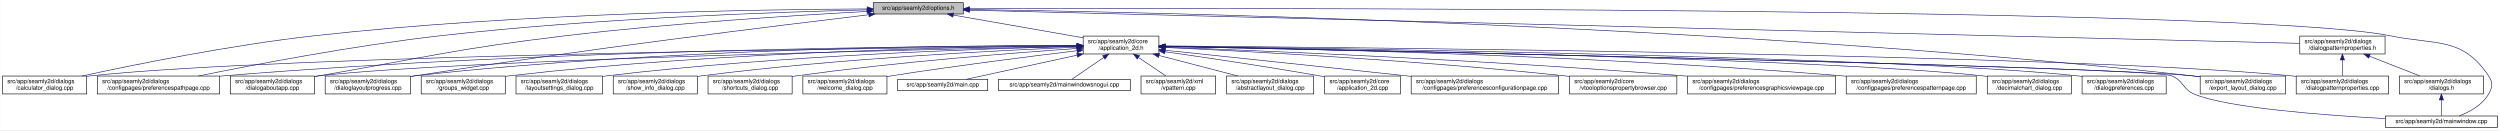
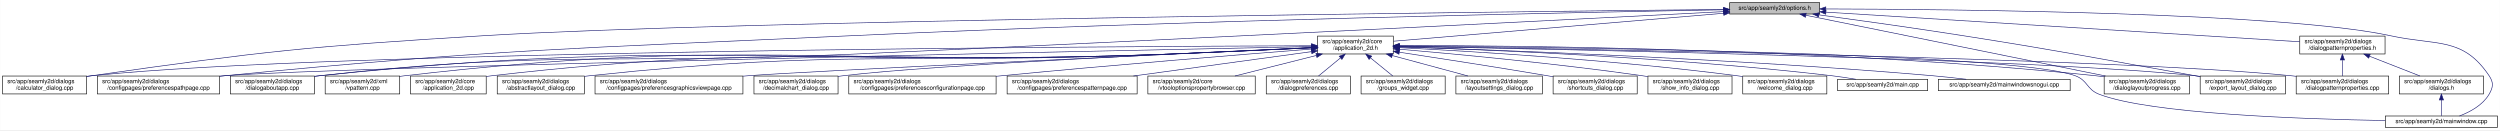
<svg xmlns="http://www.w3.org/2000/svg" xmlns:xlink="http://www.w3.org/1999/xlink" width="4192pt" height="218pt" viewBox="0.00 0.00 4191.50 218.00">
  <g id="graph0" class="graph" transform="scale(1 1) rotate(0) translate(4 214)">
    <polygon fill="white" stroke="transparent" points="-4,4 -4,-214 4187.5,-214 4187.5,4 -4,4" />
    <g id="node1" class="node">
      <g id="a_node1">
        <a xlink:title=" ">
-           <polygon fill="#bfbfbf" stroke="black" points="1460,-190.5 1460,-209.5 1611,-209.5 1611,-190.5 1460,-190.5" />
-           <text text-anchor="middle" x="1535.5" y="-197.5" font-family="Helvetica,sans-Serif" font-size="10.00">src/app/seamly2d/options.h</text>
+           <polygon fill="#bfbfbf" stroke="black" points="2896,-190.5 2896,-209.5 3047,-209.5 3047,-190.5 2896,-190.5" />
+           <text text-anchor="middle" x="2971.5" y="-197.5" font-family="Helvetica,sans-Serif" font-size="10.00">src/app/seamly2d/options.h</text>
        </a>
      </g>
    </g>
    <g id="node2" class="node">
      <g id="a_node2">
        <a xlink:href="../../d7/d61/application__2d_8h.html" target="_top" xlink:title=" ">
-           <polygon fill="white" stroke="black" points="1812,-123.5 1812,-153.5 1939,-153.5 1939,-123.5 1812,-123.5" />
-           <text text-anchor="start" x="1820" y="-141.5" font-family="Helvetica,sans-Serif" font-size="10.00">src/app/seamly2d/core</text>
-           <text text-anchor="middle" x="1875.5" y="-130.5" font-family="Helvetica,sans-Serif" font-size="10.00">/application_2d.h</text>
+           <polygon fill="white" stroke="black" points="2205,-123.5 2205,-153.5 2332,-153.5 2332,-123.5 2205,-123.5" />
+           <text text-anchor="start" x="2213" y="-141.5" font-family="Helvetica,sans-Serif" font-size="10.00">src/app/seamly2d/core</text>
+           <text text-anchor="middle" x="2268.5" y="-130.5" font-family="Helvetica,sans-Serif" font-size="10.00">/application_2d.h</text>
        </a>
      </g>
    </g>
    <g id="edge1" class="edge">
-       <path fill="none" stroke="midnightblue" d="M1594.4,-188.69C1655.09,-178.07 1749.41,-161.57 1811.8,-150.65" />
-       <polygon fill="midnightblue" stroke="midnightblue" points="1593.46,-185.3 1584.21,-190.48 1594.67,-192.2 1593.46,-185.3" />
-     </g>
-     <g id="node4" class="node">
-       <g id="a_node4">
+       <path fill="none" stroke="midnightblue" d="M2885.89,-191.75C2743.03,-179.66 2459.19,-155.64 2332.34,-144.9" />
+       <polygon fill="midnightblue" stroke="midnightblue" points="2885.67,-195.25 2895.93,-192.6 2886.26,-188.27 2885.67,-195.25" />
+     </g>
+     <g id="node5" class="node">
+       <g id="a_node5">
        <a xlink:href="../../d7/dfa/calculator__dialog_8cpp.html" target="_top" xlink:title=" ">
          <polygon fill="white" stroke="black" points="0,-56.5 0,-86.5 141,-86.5 141,-56.5 0,-56.5" />
          <text text-anchor="start" x="8" y="-74.5" font-family="Helvetica,sans-Serif" font-size="10.00">src/app/seamly2d/dialogs</text>
          <text text-anchor="middle" x="70.5" y="-63.5" font-family="Helvetica,sans-Serif" font-size="10.00">/calculator_dialog.cpp</text>
        </a>
      </g>
    </g>
    <g id="edge25" class="edge">
-       <path fill="none" stroke="midnightblue" d="M1449.77,-199.04C1274.86,-198.27 864.51,-192.14 522.5,-154 382.23,-138.36 219.85,-105.39 132.99,-86.52" />
-       <polygon fill="midnightblue" stroke="midnightblue" points="1449.93,-202.54 1459.94,-199.08 1449.95,-195.54 1449.93,-202.54" />
-     </g>
-     <g id="node8" class="node">
-       <g id="a_node8">
+       <path fill="none" stroke="midnightblue" d="M2885.84,-198.15C2536.72,-194.55 1220.12,-179.53 804.5,-154 512.42,-136.06 439.2,-128.34 149.5,-87 146.74,-86.61 143.93,-86.19 141.09,-85.74" />
+       <polygon fill="midnightblue" stroke="midnightblue" points="2885.85,-201.65 2895.88,-198.25 2885.92,-194.65 2885.85,-201.65" />
+     </g>
+     <g id="node6" class="node">
+       <g id="a_node6">
        <a xlink:href="../../dc/d20/preferencespathpage_8cpp.html" target="_top" xlink:title=" ">
          <polygon fill="white" stroke="black" points="159,-56.5 159,-86.5 364,-86.5 364,-56.5 159,-56.5" />
          <text text-anchor="start" x="167" y="-74.5" font-family="Helvetica,sans-Serif" font-size="10.00">src/app/seamly2d/dialogs</text>
          <text text-anchor="middle" x="261.5" y="-63.5" font-family="Helvetica,sans-Serif" font-size="10.00">/configpages/preferencespathpage.cpp</text>
        </a>
      </g>
    </g>
    <g id="edge26" class="edge">
-       <path fill="none" stroke="midnightblue" d="M1449.48,-197.41C1302.35,-193.98 993.13,-183.6 733.5,-154 588.09,-137.42 419.52,-105.12 328.37,-86.55" />
-       <polygon fill="midnightblue" stroke="midnightblue" points="1449.71,-200.92 1459.79,-197.65 1449.87,-193.92 1449.71,-200.92" />
-     </g>
-     <g id="node12" class="node">
-       <g id="a_node12">
+       <path fill="none" stroke="midnightblue" d="M2885.43,-197.55C2650.51,-193.38 1978.65,-179.93 1420.5,-154 954.27,-132.34 837.04,-132.14 372.5,-87 369.79,-86.74 367.05,-86.46 364.28,-86.17" />
+       <polygon fill="midnightblue" stroke="midnightblue" points="2885.55,-201.06 2895.61,-197.73 2885.67,-194.06 2885.55,-201.06" />
+     </g>
+     <g id="node11" class="node">
+       <g id="a_node11">
        <a xlink:href="../../dd/d64/dialogaboutapp_8cpp.html" target="_top" xlink:title=" ">
          <polygon fill="white" stroke="black" points="382,-56.5 382,-86.5 523,-86.5 523,-56.5 382,-56.5" />
          <text text-anchor="start" x="390" y="-74.5" font-family="Helvetica,sans-Serif" font-size="10.00">src/app/seamly2d/dialogs</text>
          <text text-anchor="middle" x="452.5" y="-63.5" font-family="Helvetica,sans-Serif" font-size="10.00">/dialogaboutapp.cpp</text>
        </a>
      </g>
    </g>
    <g id="edge27" class="edge">
-       <path fill="none" stroke="midnightblue" d="M1449.42,-194.77C1334,-188.56 1122.83,-175.36 943.5,-154 759.29,-132.06 714.3,-118.64 531.5,-87 528.75,-86.52 525.95,-86.03 523.12,-85.54" />
-       <polygon fill="midnightblue" stroke="midnightblue" points="1449.43,-198.27 1459.6,-195.31 1449.8,-191.28 1449.43,-198.27" />
-     </g>
-     <g id="node13" class="node">
-       <g id="a_node13">
+       <path fill="none" stroke="midnightblue" d="M2885.48,-194.53C2650.7,-182.38 1979.12,-148 1420.5,-123 1025.46,-105.32 924.5,-130.8 531.5,-87 528.73,-86.69 525.91,-86.34 523.06,-85.96" />
+       <polygon fill="midnightblue" stroke="midnightblue" points="2885.49,-198.03 2895.66,-195.06 2885.85,-191.04 2885.49,-198.03" />
+     </g>
+     <g id="node15" class="node">
+       <g id="a_node15">
        <a xlink:href="../../d6/d89/dialoglayoutprogress_8cpp.html" target="_top" xlink:title=" ">
-           <polygon fill="white" stroke="black" points="541,-56.5 541,-86.5 684,-86.5 684,-56.5 541,-56.5" />
-           <text text-anchor="start" x="549" y="-74.5" font-family="Helvetica,sans-Serif" font-size="10.00">src/app/seamly2d/dialogs</text>
-           <text text-anchor="middle" x="612.5" y="-63.5" font-family="Helvetica,sans-Serif" font-size="10.00">/dialoglayoutprogress.cpp</text>
-         </a>
-       </g>
-     </g>
-     <g id="edge28" class="edge">
-       <path fill="none" stroke="midnightblue" d="M1452.45,-189.29C1301.06,-171.28 970.17,-130.58 692.5,-87 689.71,-86.56 686.87,-86.1 684,-85.63" />
-       <polygon fill="midnightblue" stroke="midnightblue" points="1452.26,-192.79 1462.6,-190.49 1453.08,-185.84 1452.26,-192.79" />
+           <polygon fill="white" stroke="black" points="3524,-56.5 3524,-86.5 3667,-86.5 3667,-56.5 3524,-56.5" />
+           <text text-anchor="start" x="3532" y="-74.5" font-family="Helvetica,sans-Serif" font-size="10.00">src/app/seamly2d/dialogs</text>
+           <text text-anchor="middle" x="3595.5" y="-63.5" font-family="Helvetica,sans-Serif" font-size="10.00">/dialoglayoutprogress.cpp</text>
+         </a>
+       </g>
+     </g>
+     <g id="edge32" class="edge">
+       <path fill="none" stroke="midnightblue" d="M3023.98,-188.36C3136.41,-165.57 3400.51,-112.03 3526.4,-86.51" />
+       <polygon fill="midnightblue" stroke="midnightblue" points="3023,-184.99 3013.9,-190.4 3024.4,-191.85 3023,-184.99" />
    </g>
    <g id="node16" class="node">
      <g id="a_node16">
        <a xlink:href="../../dd/d54/export__layout__dialog_8cpp.html" target="_top" xlink:title=" ">
          <polygon fill="white" stroke="black" points="3685,-56.5 3685,-86.5 3828,-86.5 3828,-56.5 3685,-56.5" />
          <text text-anchor="start" x="3693" y="-74.5" font-family="Helvetica,sans-Serif" font-size="10.00">src/app/seamly2d/dialogs</text>
          <text text-anchor="middle" x="3756.5" y="-63.5" font-family="Helvetica,sans-Serif" font-size="10.00">/export_layout_dialog.cpp</text>
        </a>
      </g>
    </g>
    <g id="edge33" class="edge">
-       <path fill="none" stroke="midnightblue" d="M1621.41,-198.02C1910.97,-193.98 2877.46,-174.36 3670.5,-87 3675.17,-86.49 3679.96,-85.88 3684.79,-85.22" />
-       <polygon fill="midnightblue" stroke="midnightblue" points="1621.34,-194.52 1611.39,-198.16 1621.44,-201.52 1621.34,-194.52" />
-     </g>
-     <g id="node25" class="node">
-       <g id="a_node25">
+       <path fill="none" stroke="midnightblue" d="M3045.68,-189.11C3109.99,-180.38 3205.49,-167.06 3288.5,-154 3461.37,-126.81 3504.18,-117.49 3676.5,-87 3679.28,-86.51 3682.11,-86 3684.98,-85.49" />
+       <polygon fill="midnightblue" stroke="midnightblue" points="3045.08,-185.66 3035.64,-190.47 3046.02,-192.6 3045.08,-185.66" />
+     </g>
+     <g id="node24" class="node">
+       <g id="a_node24">
        <a xlink:href="../../d8/dd9/mainwindow_8cpp.html" target="_top" xlink:title=" ">
          <polygon fill="white" stroke="black" points="3995.5,-0.5 3995.5,-19.5 4183.5,-19.5 4183.5,-0.5 3995.5,-0.5" />
          <text text-anchor="middle" x="4089.5" y="-7.5" font-family="Helvetica,sans-Serif" font-size="10.00">src/app/seamly2d/mainwindow.cpp</text>
        </a>
      </g>
    </g>
    <g id="edge34" class="edge">
-       <path fill="none" stroke="midnightblue" d="M1621.53,-199.3C2030.33,-200.46 3766.7,-202.49 4003.5,-154 4081.04,-138.12 4124.3,-152.66 4168.5,-87 4176.19,-75.57 4175.42,-67.91 4168.5,-56 4157.95,-37.85 4137.04,-26.41 4119.38,-19.61" />
-       <polygon fill="midnightblue" stroke="midnightblue" points="1621.27,-195.8 1611.26,-199.27 1621.24,-202.8 1621.27,-195.8" />
+       <path fill="none" stroke="midnightblue" d="M3057.47,-199.02C3271.69,-198.46 3824.92,-193.14 4004.5,-154 4081.83,-137.14 4125.3,-152.66 4169.5,-87 4177.19,-75.57 4176.46,-67.89 4169.5,-56 4158.8,-37.71 4137.63,-26.27 4119.75,-19.51" />
+       <polygon fill="midnightblue" stroke="midnightblue" points="3057.21,-195.52 3047.22,-199.04 3057.23,-202.52 3057.21,-195.52" />
    </g>
    <g id="node26" class="node">
      <g id="a_node26">
        <a xlink:href="../../d5/d4e/dialogpatternproperties_8h.html" target="_top" xlink:title=" ">
          <polygon fill="white" stroke="black" points="3852,-123.5 3852,-153.5 3995,-153.5 3995,-123.5 3852,-123.5" />
          <text text-anchor="start" x="3860" y="-141.5" font-family="Helvetica,sans-Serif" font-size="10.00">src/app/seamly2d/dialogs</text>
          <text text-anchor="middle" x="3923.5" y="-130.5" font-family="Helvetica,sans-Serif" font-size="10.00">/dialogpatternproperties.h</text>
        </a>
      </g>
    </g>
-     <g id="edge29" class="edge">
-       <path fill="none" stroke="midnightblue" d="M1621.27,-196.86C1998.28,-187.47 3504.84,-149.93 3851.93,-141.28" />
-       <polygon fill="midnightblue" stroke="midnightblue" points="1621.15,-193.36 1611.25,-197.11 1621.33,-200.36 1621.15,-193.36" />
+     <g id="edge28" class="edge">
+       <path fill="none" stroke="midnightblue" d="M3057.4,-193.63C3243.28,-182.01 3679.91,-154.72 3851.99,-143.97" />
+       <polygon fill="midnightblue" stroke="midnightblue" points="3057.16,-190.14 3047.4,-194.26 3057.6,-197.13 3057.16,-190.14" />
    </g>
    <g id="node3" class="node">
      <g id="a_node3">
+         <a xlink:href="../../df/d3e/application__2d_8cpp.html" target="_top" xlink:title=" ">
+           <polygon fill="white" stroke="black" points="684,-56.5 684,-86.5 811,-86.5 811,-56.5 684,-56.5" />
+           <text text-anchor="start" x="692" y="-74.5" font-family="Helvetica,sans-Serif" font-size="10.00">src/app/seamly2d/core</text>
+           <text text-anchor="middle" x="747.5" y="-63.5" font-family="Helvetica,sans-Serif" font-size="10.00">/application_2d.cpp</text>
+         </a>
+       </g>
+     </g>
+     <g id="edge2" class="edge">
+       <path fill="none" stroke="midnightblue" d="M2194.78,-133.91C2129.53,-130.79 2031.69,-126.28 1946.5,-123 1446.17,-103.74 1317.95,-143.97 820.5,-87 817.42,-86.65 814.27,-86.23 811.1,-85.77" />
+       <polygon fill="midnightblue" stroke="midnightblue" points="2194.81,-137.41 2204.97,-134.39 2195.15,-130.42 2194.81,-137.41" />
+     </g>
+     <g id="node4" class="node">
+       <g id="a_node4">
        <a xlink:href="../../dd/db4/abstractlayout__dialog_8cpp.html" target="_top" xlink:title=" ">
-           <polygon fill="white" stroke="black" points="2052.5,-56.5 2052.5,-86.5 2198.5,-86.5 2198.5,-56.5 2052.5,-56.5" />
-           <text text-anchor="start" x="2060.5" y="-74.5" font-family="Helvetica,sans-Serif" font-size="10.00">src/app/seamly2d/dialogs</text>
-           <text text-anchor="middle" x="2125.5" y="-63.5" font-family="Helvetica,sans-Serif" font-size="10.00">/abstractlayout_dialog.cpp</text>
-         </a>
-       </g>
-     </g>
-     <g id="edge2" class="edge">
-       <path fill="none" stroke="midnightblue" d="M1939.28,-120.92C1980.08,-110.31 2032.43,-96.7 2071.23,-86.61" />
-       <polygon fill="midnightblue" stroke="midnightblue" points="1938.24,-117.57 1929.44,-123.48 1940,-124.35 1938.24,-117.57" />
+           <polygon fill="white" stroke="black" points="829.5,-56.5 829.5,-86.5 975.5,-86.5 975.5,-56.5 829.5,-56.5" />
+           <text text-anchor="start" x="837.5" y="-74.5" font-family="Helvetica,sans-Serif" font-size="10.00">src/app/seamly2d/dialogs</text>
+           <text text-anchor="middle" x="902.5" y="-63.5" font-family="Helvetica,sans-Serif" font-size="10.00">/abstractlayout_dialog.cpp</text>
+         </a>
+       </g>
    </g>
    <g id="edge3" class="edge">
-       <path fill="none" stroke="midnightblue" d="M1801.31,-136.83C1514.38,-134.03 477.11,-121.65 149.5,-87 146.73,-86.71 143.9,-86.37 141.06,-86" />
-       <polygon fill="midnightblue" stroke="midnightblue" points="1801.57,-140.34 1811.6,-136.93 1801.64,-133.34 1801.57,-140.34" />
-     </g>
-     <g id="node5" class="node">
-       <g id="a_node5">
-         <a xlink:href="../../df/d3e/application__2d_8cpp.html" target="_top" xlink:title=" ">
-           <polygon fill="white" stroke="black" points="2217,-56.5 2217,-86.5 2344,-86.5 2344,-56.5 2217,-56.5" />
-           <text text-anchor="start" x="2225" y="-74.5" font-family="Helvetica,sans-Serif" font-size="10.00">src/app/seamly2d/core</text>
-           <text text-anchor="middle" x="2280.5" y="-63.5" font-family="Helvetica,sans-Serif" font-size="10.00">/application_2d.cpp</text>
-         </a>
-       </g>
+       <path fill="none" stroke="midnightblue" d="M2194.78,-134.02C2129.52,-130.98 2031.68,-126.51 1946.5,-123 1519.01,-105.38 1409.94,-132.36 984.5,-87 981.62,-86.69 978.7,-86.35 975.75,-85.97" />
+       <polygon fill="midnightblue" stroke="midnightblue" points="2194.81,-137.53 2204.97,-134.5 2195.14,-130.53 2194.81,-137.53" />
    </g>
    <g id="edge4" class="edge">
-       <path fill="none" stroke="midnightblue" d="M1949.38,-127.24C2016.76,-117.64 2119.01,-102.51 2207.5,-87 2210.55,-86.46 2213.68,-85.9 2216.83,-85.32" />
-       <polygon fill="midnightblue" stroke="midnightblue" points="1948.69,-123.8 1939.29,-128.67 1949.68,-130.73 1948.69,-123.8" />
-     </g>
-     <g id="node6" class="node">
-       <g id="a_node6">
-         <a xlink:href="../../d2/d2d/preferencesconfigurationpage_8cpp.html" target="_top" xlink:title=" ">
-           <polygon fill="white" stroke="black" points="2362,-56.5 2362,-86.5 2609,-86.5 2609,-56.5 2362,-56.5" />
-           <text text-anchor="start" x="2370" y="-74.5" font-family="Helvetica,sans-Serif" font-size="10.00">src/app/seamly2d/dialogs</text>
-           <text text-anchor="middle" x="2485.5" y="-63.5" font-family="Helvetica,sans-Serif" font-size="10.00">/configpages/preferencesconfigurationpage.cpp</text>
-         </a>
-       </g>
+       <path fill="none" stroke="midnightblue" d="M2194.54,-137.3C1868.61,-136.19 558.58,-129.15 149.5,-87 146.73,-86.71 143.9,-86.38 141.06,-86.02" />
+       <polygon fill="midnightblue" stroke="midnightblue" points="2194.79,-140.8 2204.81,-137.34 2194.82,-133.8 2194.79,-140.8" />
    </g>
    <g id="edge5" class="edge">
-       <path fill="none" stroke="midnightblue" d="M1949.11,-129.78C2042.81,-119.93 2209.7,-102.34 2352.5,-87 2355.62,-86.67 2358.78,-86.33 2361.96,-85.98" />
-       <polygon fill="midnightblue" stroke="midnightblue" points="1948.74,-126.3 1939.16,-130.82 1949.47,-133.26 1948.74,-126.3" />
+       <path fill="none" stroke="midnightblue" d="M2194.59,-135.98C1867.24,-129.21 556.14,-101.4 372.5,-87 369.79,-86.79 367.04,-86.55 364.27,-86.3" />
+       <polygon fill="midnightblue" stroke="midnightblue" points="2194.83,-139.49 2204.9,-136.2 2194.98,-132.49 2194.83,-139.49" />
    </g>
    <g id="node7" class="node">
      <g id="a_node7">
-         <a xlink:href="../../d2/d00/vtooloptionspropertybrowser_8cpp.html" target="_top" xlink:title=" ">
-           <polygon fill="white" stroke="black" points="2627.5,-56.5 2627.5,-86.5 2807.5,-86.5 2807.5,-56.5 2627.5,-56.5" />
-           <text text-anchor="start" x="2635.5" y="-74.5" font-family="Helvetica,sans-Serif" font-size="10.00">src/app/seamly2d/core</text>
-           <text text-anchor="middle" x="2717.5" y="-63.5" font-family="Helvetica,sans-Serif" font-size="10.00">/vtooloptionspropertybrowser.cpp</text>
+         <a xlink:href="../../d9/d70/preferencesgraphicsviewpage_8cpp.html" target="_top" xlink:title=" ">
+           <polygon fill="white" stroke="black" points="993.5,-56.5 993.5,-86.5 1241.5,-86.5 1241.5,-56.5 993.5,-56.5" />
+           <text text-anchor="start" x="1001.5" y="-74.5" font-family="Helvetica,sans-Serif" font-size="10.00">src/app/seamly2d/dialogs</text>
+           <text text-anchor="middle" x="1117.5" y="-63.5" font-family="Helvetica,sans-Serif" font-size="10.00">/configpages/preferencesgraphicsviewpage.cpp</text>
        </a>
      </g>
    </g>
    <g id="edge6" class="edge">
-       <path fill="none" stroke="midnightblue" d="M1949.28,-134.34C2082.84,-128.21 2373.49,-112.96 2617.5,-87 2620.73,-86.66 2624.01,-86.29 2627.32,-85.9" />
-       <polygon fill="midnightblue" stroke="midnightblue" points="1948.99,-130.85 1939.16,-134.8 1949.31,-137.84 1948.99,-130.85" />
+       <path fill="none" stroke="midnightblue" d="M2194.66,-134.09C1976.4,-123.97 1343.67,-94.38 1250.5,-87 1247.61,-86.77 1244.68,-86.53 1241.72,-86.28" />
+       <polygon fill="midnightblue" stroke="midnightblue" points="2194.59,-137.59 2204.74,-134.56 2194.91,-130.6 2194.59,-137.59" />
+     </g>
+     <g id="node8" class="node">
+       <g id="a_node8">
+         <a xlink:href="../../dd/dc2/decimalchart__dialog_8cpp.html" target="_top" xlink:title=" ">
+           <polygon fill="white" stroke="black" points="1260,-56.5 1260,-86.5 1401,-86.5 1401,-56.5 1260,-56.5" />
+           <text text-anchor="start" x="1268" y="-74.5" font-family="Helvetica,sans-Serif" font-size="10.00">src/app/seamly2d/dialogs</text>
+           <text text-anchor="middle" x="1330.5" y="-63.5" font-family="Helvetica,sans-Serif" font-size="10.00">/decimalchart_dialog.cpp</text>
+         </a>
+       </g>
    </g>
    <g id="edge7" class="edge">
-       <path fill="none" stroke="midnightblue" d="M1801.57,-137.53C1582.85,-137.09 920.01,-131.85 372.5,-87 369.79,-86.78 367.04,-86.54 364.27,-86.28" />
-       <polygon fill="midnightblue" stroke="midnightblue" points="1801.64,-141.03 1811.65,-137.55 1801.65,-134.03 1801.64,-141.03" />
+       <path fill="none" stroke="midnightblue" d="M2194.75,-134.33C2015.51,-126.44 1560.63,-105.24 1409.5,-87 1406.73,-86.67 1403.91,-86.3 1401.07,-85.9" />
+       <polygon fill="midnightblue" stroke="midnightblue" points="2194.73,-137.83 2204.88,-134.78 2195.04,-130.84 2194.73,-137.83" />
    </g>
    <g id="node9" class="node">
      <g id="a_node9">
-         <a xlink:href="../../d9/d70/preferencesgraphicsviewpage_8cpp.html" target="_top" xlink:title=" ">
-           <polygon fill="white" stroke="black" points="2825.5,-56.5 2825.5,-86.5 3073.5,-86.5 3073.5,-56.5 2825.5,-56.5" />
-           <text text-anchor="start" x="2833.5" y="-74.5" font-family="Helvetica,sans-Serif" font-size="10.00">src/app/seamly2d/dialogs</text>
-           <text text-anchor="middle" x="2949.5" y="-63.5" font-family="Helvetica,sans-Serif" font-size="10.00">/configpages/preferencesgraphicsviewpage.cpp</text>
+         <a xlink:href="../../d2/d2d/preferencesconfigurationpage_8cpp.html" target="_top" xlink:title=" ">
+           <polygon fill="white" stroke="black" points="1419,-56.5 1419,-86.5 1666,-86.5 1666,-56.5 1419,-56.5" />
+           <text text-anchor="start" x="1427" y="-74.5" font-family="Helvetica,sans-Serif" font-size="10.00">src/app/seamly2d/dialogs</text>
+           <text text-anchor="middle" x="1542.5" y="-63.5" font-family="Helvetica,sans-Serif" font-size="10.00">/configpages/preferencesconfigurationpage.cpp</text>
        </a>
      </g>
    </g>
    <g id="edge8" class="edge">
-       <path fill="none" stroke="midnightblue" d="M1949.32,-134.92C2108.14,-129.07 2493.99,-113.21 2816.5,-87 2819.39,-86.76 2822.32,-86.52 2825.27,-86.26" />
-       <polygon fill="midnightblue" stroke="midnightblue" points="1949.06,-131.43 1939.19,-135.29 1949.32,-138.42 1949.06,-131.43" />
+       <path fill="none" stroke="midnightblue" d="M2194.64,-131.77C2082.41,-122.95 1862.24,-105.13 1675.5,-87 1672.38,-86.7 1669.22,-86.39 1666.03,-86.07" />
+       <polygon fill="midnightblue" stroke="midnightblue" points="2194.59,-135.28 2204.83,-132.57 2195.14,-128.3 2194.59,-135.28" />
    </g>
    <g id="node10" class="node">
      <g id="a_node10">
        <a xlink:href="../../dc/d63/preferencespatternpage_8cpp.html" target="_top" xlink:title=" ">
-           <polygon fill="white" stroke="black" points="3091.5,-56.5 3091.5,-86.5 3309.5,-86.5 3309.5,-56.5 3091.5,-56.5" />
-           <text text-anchor="start" x="3099.5" y="-74.5" font-family="Helvetica,sans-Serif" font-size="10.00">src/app/seamly2d/dialogs</text>
-           <text text-anchor="middle" x="3200.5" y="-63.5" font-family="Helvetica,sans-Serif" font-size="10.00">/configpages/preferencespatternpage.cpp</text>
+           <polygon fill="white" stroke="black" points="1684.5,-56.5 1684.5,-86.5 1902.5,-86.5 1902.5,-56.5 1684.5,-56.5" />
+           <text text-anchor="start" x="1692.5" y="-74.5" font-family="Helvetica,sans-Serif" font-size="10.00">src/app/seamly2d/dialogs</text>
+           <text text-anchor="middle" x="1793.5" y="-63.5" font-family="Helvetica,sans-Serif" font-size="10.00">/configpages/preferencespatternpage.cpp</text>
        </a>
      </g>
    </g>
    <g id="edge9" class="edge">
-       <path fill="none" stroke="midnightblue" d="M1949.16,-136.48C2137.89,-133.42 2654.04,-122.23 3082.5,-87 3085.38,-86.76 3088.3,-86.51 3091.24,-86.24" />
-       <polygon fill="midnightblue" stroke="midnightblue" points="1949.02,-132.98 1939.08,-136.64 1949.14,-139.98 1949.02,-132.98" />
-     </g>
-     <g id="node11" class="node">
-       <g id="a_node11">
-         <a xlink:href="../../dd/dc2/decimalchart__dialog_8cpp.html" target="_top" xlink:title=" ">
-           <polygon fill="white" stroke="black" points="3328,-56.5 3328,-86.5 3469,-86.5 3469,-56.5 3328,-56.5" />
-           <text text-anchor="start" x="3336" y="-74.5" font-family="Helvetica,sans-Serif" font-size="10.00">src/app/seamly2d/dialogs</text>
-           <text text-anchor="middle" x="3398.5" y="-63.5" font-family="Helvetica,sans-Serif" font-size="10.00">/decimalchart_dialog.cpp</text>
-         </a>
-       </g>
+       <path fill="none" stroke="midnightblue" d="M2194.93,-127.43C2114.86,-116.48 1986.25,-98.88 1896.24,-86.56" />
+       <polygon fill="midnightblue" stroke="midnightblue" points="2194.55,-130.91 2204.93,-128.8 2195.5,-123.98 2194.55,-130.91" />
    </g>
    <g id="edge10" class="edge">
-       <path fill="none" stroke="midnightblue" d="M1949.57,-136.32C2205.12,-132.04 3049.01,-115.98 3318.5,-87 3321.59,-86.67 3324.74,-86.29 3327.91,-85.86" />
-       <polygon fill="midnightblue" stroke="midnightblue" points="1949.22,-132.83 1939.28,-136.49 1949.34,-139.83 1949.22,-132.83" />
+       <path fill="none" stroke="midnightblue" d="M2194.79,-133.77C2129.53,-130.57 2031.7,-126 1946.5,-123 1317.8,-100.85 1157.23,-151.98 531.5,-87 528.73,-86.71 525.9,-86.38 523.06,-86.01" />
+       <polygon fill="midnightblue" stroke="midnightblue" points="2194.81,-137.28 2204.97,-134.27 2195.16,-130.28 2194.81,-137.28" />
+     </g>
+     <g id="node12" class="node">
+       <g id="a_node12">
+         <a xlink:href="../../d2/d00/vtooloptionspropertybrowser_8cpp.html" target="_top" xlink:title=" ">
+           <polygon fill="white" stroke="black" points="1920.5,-56.5 1920.5,-86.5 2100.5,-86.5 2100.5,-56.5 1920.5,-56.5" />
+           <text text-anchor="start" x="1928.5" y="-74.5" font-family="Helvetica,sans-Serif" font-size="10.00">src/app/seamly2d/core</text>
+           <text text-anchor="middle" x="2010.5" y="-63.5" font-family="Helvetica,sans-Serif" font-size="10.00">/vtooloptionspropertybrowser.cpp</text>
+         </a>
+       </g>
    </g>
    <g id="edge11" class="edge">
-       <path fill="none" stroke="midnightblue" d="M1801.61,-136.13C1557.87,-131.38 780.76,-114.41 531.5,-87 528.73,-86.7 525.91,-86.35 523.06,-85.97" />
-       <polygon fill="midnightblue" stroke="midnightblue" points="1801.71,-139.63 1811.78,-136.32 1801.85,-132.63 1801.71,-139.63" />
+       <path fill="none" stroke="midnightblue" d="M2202.95,-120.98C2160.8,-110.37 2106.64,-96.72 2066.51,-86.61" />
+       <polygon fill="midnightblue" stroke="midnightblue" points="2202.28,-124.43 2212.84,-123.48 2203.99,-117.64 2202.28,-124.43" />
+     </g>
+     <g id="node13" class="node">
+       <g id="a_node13">
+         <a xlink:href="../../d5/dc5/dialogpreferences_8cpp.html" target="_top" xlink:title=" ">
+           <polygon fill="white" stroke="black" points="2119,-56.5 2119,-86.5 2260,-86.5 2260,-56.5 2119,-56.5" />
+           <text text-anchor="start" x="2127" y="-74.5" font-family="Helvetica,sans-Serif" font-size="10.00">src/app/seamly2d/dialogs</text>
+           <text text-anchor="middle" x="2189.5" y="-63.5" font-family="Helvetica,sans-Serif" font-size="10.00">/dialogpreferences.cpp</text>
+         </a>
+       </g>
    </g>
    <g id="edge12" class="edge">
-       <path fill="none" stroke="midnightblue" d="M1801.55,-137.84C1614.94,-137.95 1110.07,-133.53 692.5,-87 689.83,-86.7 687.12,-86.37 684.39,-86.01" />
-       <polygon fill="midnightblue" stroke="midnightblue" points="1801.79,-141.34 1811.79,-137.83 1801.78,-134.34 1801.79,-141.34" />
+       <path fill="none" stroke="midnightblue" d="M2243.44,-116.88C2231.44,-107.01 2217.37,-95.43 2206.61,-86.58" />
+       <polygon fill="midnightblue" stroke="midnightblue" points="2241.41,-119.75 2251.36,-123.4 2245.86,-114.34 2241.41,-119.75" />
    </g>
    <g id="node14" class="node">
      <g id="a_node14">
-         <a xlink:href="../../d5/dc5/dialogpreferences_8cpp.html" target="_top" xlink:title=" ">
-           <polygon fill="white" stroke="black" points="3487,-56.5 3487,-86.5 3628,-86.5 3628,-56.5 3487,-56.5" />
-           <text text-anchor="start" x="3495" y="-74.5" font-family="Helvetica,sans-Serif" font-size="10.00">src/app/seamly2d/dialogs</text>
-           <text text-anchor="middle" x="3557.5" y="-63.5" font-family="Helvetica,sans-Serif" font-size="10.00">/dialogpreferences.cpp</text>
-         </a>
-       </g>
-     </g>
-     <g id="edge13" class="edge">
-       <path fill="none" stroke="midnightblue" d="M1949.31,-136.62C2222.41,-133.15 3175.27,-118.98 3477.5,-87 3480.59,-86.67 3483.74,-86.3 3486.91,-85.88" />
-       <polygon fill="midnightblue" stroke="midnightblue" points="1949.07,-133.13 1939.12,-136.75 1949.16,-140.12 1949.07,-133.13" />
-     </g>
-     <g id="node15" class="node">
-       <g id="a_node15">
        <a xlink:href="../../d5/d18/dialogpatternproperties_8cpp.html" target="_top" xlink:title=" ">
          <polygon fill="white" stroke="black" points="3846,-56.5 3846,-86.5 4001,-86.5 4001,-56.5 3846,-56.5" />
          <text text-anchor="start" x="3854" y="-74.5" font-family="Helvetica,sans-Serif" font-size="10.00">src/app/seamly2d/dialogs</text>
          <text text-anchor="middle" x="3923.5" y="-63.5" font-family="Helvetica,sans-Serif" font-size="10.00">/dialogpatternproperties.cpp</text>
        </a>
      </g>
    </g>
+     <g id="edge13" class="edge">
+       <path fill="none" stroke="midnightblue" d="M2342.15,-136.45C2611.37,-132.4 3541.81,-116.55 3837.5,-87 3840.21,-86.73 3842.97,-86.42 3845.75,-86.09" />
+       <polygon fill="midnightblue" stroke="midnightblue" points="2342.04,-132.95 2332.09,-136.6 2342.14,-139.95 2342.04,-132.95" />
+     </g>
    <g id="edge14" class="edge">
-       <path fill="none" stroke="midnightblue" d="M1949.74,-136.97C2260.74,-134.56 3460.02,-123.04 3836.5,-87 3839.55,-86.71 3842.65,-86.37 3845.78,-86" />
-       <polygon fill="midnightblue" stroke="midnightblue" points="1949.46,-133.48 1939.49,-137.05 1949.52,-140.48 1949.46,-133.48" />
+       <path fill="none" stroke="midnightblue" d="M2342.32,-137.74C2534.93,-137.67 3068.35,-132.98 3509.5,-87 3514.17,-86.51 3518.97,-85.93 3523.8,-85.29" />
+       <polygon fill="midnightblue" stroke="midnightblue" points="2342.32,-134.24 2332.32,-137.74 2342.32,-141.24 2342.32,-134.24" />
    </g>
    <g id="edge15" class="edge">
-       <path fill="none" stroke="midnightblue" d="M1949.86,-136.02C2266.94,-129.62 3497.74,-103.91 3670.5,-87 3675.17,-86.54 3679.97,-85.98 3684.8,-85.35" />
-       <polygon fill="midnightblue" stroke="midnightblue" points="1949.34,-132.53 1939.41,-136.23 1949.48,-139.53 1949.34,-132.53" />
+       <path fill="none" stroke="midnightblue" d="M2342.49,-136.25C2593.88,-131.78 3414.15,-115.33 3676.5,-87 3679.17,-86.71 3681.88,-86.39 3684.61,-86.03" />
+       <polygon fill="midnightblue" stroke="midnightblue" points="2342.3,-132.75 2332.36,-136.43 2342.42,-139.75 2342.3,-132.75" />
    </g>
    <g id="node17" class="node">
      <g id="a_node17">
        <a xlink:href="../../db/d5c/groups__widget_8cpp.html" target="_top" xlink:title=" ">
-           <polygon fill="white" stroke="black" points="702,-56.5 702,-86.5 843,-86.5 843,-56.5 702,-56.5" />
-           <text text-anchor="start" x="710" y="-74.5" font-family="Helvetica,sans-Serif" font-size="10.00">src/app/seamly2d/dialogs</text>
-           <text text-anchor="middle" x="772.5" y="-63.5" font-family="Helvetica,sans-Serif" font-size="10.00">/groups_widget.cpp</text>
+           <polygon fill="white" stroke="black" points="2278,-56.5 2278,-86.5 2419,-86.5 2419,-56.5 2278,-56.5" />
+           <text text-anchor="start" x="2286" y="-74.5" font-family="Helvetica,sans-Serif" font-size="10.00">src/app/seamly2d/dialogs</text>
+           <text text-anchor="middle" x="2348.5" y="-63.5" font-family="Helvetica,sans-Serif" font-size="10.00">/groups_widget.cpp</text>
        </a>
      </g>
    </g>
    <g id="edge16" class="edge">
-       <path fill="none" stroke="midnightblue" d="M1801.73,-137.2C1632.94,-135.79 1205.84,-128.07 851.5,-87 848.73,-86.68 845.91,-86.32 843.07,-85.93" />
-       <polygon fill="midnightblue" stroke="midnightblue" points="1801.72,-140.7 1811.75,-137.28 1801.78,-133.7 1801.72,-140.7" />
+       <path fill="none" stroke="midnightblue" d="M2293.87,-116.88C2306.03,-107.01 2320.28,-95.43 2331.18,-86.58" />
+       <polygon fill="midnightblue" stroke="midnightblue" points="2291.41,-114.37 2285.86,-123.4 2295.83,-119.81 2291.41,-114.37" />
    </g>
    <g id="node18" class="node">
      <g id="a_node18">
        <a xlink:href="../../d0/dfa/layoutsettings__dialog_8cpp.html" target="_top" xlink:title=" ">
-           <polygon fill="white" stroke="black" points="861,-56.5 861,-86.5 1006,-86.5 1006,-56.5 861,-56.5" />
-           <text text-anchor="start" x="869" y="-74.5" font-family="Helvetica,sans-Serif" font-size="10.00">src/app/seamly2d/dialogs</text>
-           <text text-anchor="middle" x="933.5" y="-63.5" font-family="Helvetica,sans-Serif" font-size="10.00">/layoutsettings_dialog.cpp</text>
+           <polygon fill="white" stroke="black" points="2437,-56.5 2437,-86.5 2582,-86.5 2582,-56.5 2437,-56.5" />
+           <text text-anchor="start" x="2445" y="-74.5" font-family="Helvetica,sans-Serif" font-size="10.00">src/app/seamly2d/dialogs</text>
+           <text text-anchor="middle" x="2509.5" y="-63.5" font-family="Helvetica,sans-Serif" font-size="10.00">/layoutsettings_dialog.cpp</text>
        </a>
      </g>
    </g>
    <g id="edge17" class="edge">
-       <path fill="none" stroke="midnightblue" d="M1801.41,-136.11C1652.06,-132.66 1304.38,-121.32 1014.5,-87 1011.8,-86.68 1009.06,-86.33 1006.3,-85.95" />
-       <polygon fill="midnightblue" stroke="midnightblue" points="1801.74,-139.62 1811.81,-136.35 1801.89,-132.62 1801.74,-139.62" />
+       <path fill="none" stroke="midnightblue" d="M2330.23,-120.85C2369.53,-110.25 2419.86,-96.68 2457.18,-86.61" />
+       <polygon fill="midnightblue" stroke="midnightblue" points="2329.24,-117.49 2320.5,-123.48 2331.06,-124.25 2329.24,-117.49" />
    </g>
    <g id="node19" class="node">
      <g id="a_node19">
-         <a xlink:href="../../d2/df4/show__info__dialog_8cpp.html" target="_top" xlink:title=" ">
-           <polygon fill="white" stroke="black" points="1024,-56.5 1024,-86.5 1165,-86.5 1165,-56.5 1024,-56.5" />
-           <text text-anchor="start" x="1032" y="-74.5" font-family="Helvetica,sans-Serif" font-size="10.00">src/app/seamly2d/dialogs</text>
-           <text text-anchor="middle" x="1094.5" y="-63.5" font-family="Helvetica,sans-Serif" font-size="10.00">/show_info_dialog.cpp</text>
+         <a xlink:href="../../dd/d84/shortcuts__dialog_8cpp.html" target="_top" xlink:title=" ">
+           <polygon fill="white" stroke="black" points="2600,-56.5 2600,-86.5 2741,-86.5 2741,-56.5 2600,-56.5" />
+           <text text-anchor="start" x="2608" y="-74.5" font-family="Helvetica,sans-Serif" font-size="10.00">src/app/seamly2d/dialogs</text>
+           <text text-anchor="middle" x="2670.5" y="-63.5" font-family="Helvetica,sans-Serif" font-size="10.00">/shortcuts_dialog.cpp</text>
        </a>
      </g>
    </g>
    <g id="edge18" class="edge">
-       <path fill="none" stroke="midnightblue" d="M1801.77,-134.86C1673.6,-129.67 1401.56,-116.04 1173.5,-87 1170.73,-86.65 1167.92,-86.26 1165.08,-85.85" />
-       <polygon fill="midnightblue" stroke="midnightblue" points="1801.73,-138.36 1811.86,-135.26 1802.01,-131.37 1801.73,-138.36" />
+       <path fill="none" stroke="midnightblue" d="M2342.31,-126.43C2407.63,-116.52 2505.5,-101.37 2590.5,-87 2593.56,-86.48 2596.69,-85.95 2599.85,-85.4" />
+       <polygon fill="midnightblue" stroke="midnightblue" points="2341.48,-123.02 2332.11,-127.98 2342.52,-129.94 2341.48,-123.02" />
    </g>
    <g id="node20" class="node">
      <g id="a_node20">
-         <a xlink:href="../../dd/d84/shortcuts__dialog_8cpp.html" target="_top" xlink:title=" ">
-           <polygon fill="white" stroke="black" points="1183,-56.5 1183,-86.5 1324,-86.5 1324,-56.5 1183,-56.5" />
-           <text text-anchor="start" x="1191" y="-74.5" font-family="Helvetica,sans-Serif" font-size="10.00">src/app/seamly2d/dialogs</text>
-           <text text-anchor="middle" x="1253.5" y="-63.5" font-family="Helvetica,sans-Serif" font-size="10.00">/shortcuts_dialog.cpp</text>
+         <a xlink:href="../../d2/df4/show__info__dialog_8cpp.html" target="_top" xlink:title=" ">
+           <polygon fill="white" stroke="black" points="2759,-56.5 2759,-86.5 2900,-86.5 2900,-56.5 2759,-56.5" />
+           <text text-anchor="start" x="2767" y="-74.5" font-family="Helvetica,sans-Serif" font-size="10.00">src/app/seamly2d/dialogs</text>
+           <text text-anchor="middle" x="2829.5" y="-63.5" font-family="Helvetica,sans-Serif" font-size="10.00">/show_info_dialog.cpp</text>
        </a>
      </g>
    </g>
    <g id="edge19" class="edge">
-       <path fill="none" stroke="midnightblue" d="M1801.61,-132.72C1696.91,-125.47 1499.51,-110.05 1332.5,-87 1329.74,-86.62 1326.92,-86.21 1324.09,-85.78" />
-       <polygon fill="midnightblue" stroke="midnightblue" points="1801.54,-136.22 1811.76,-133.41 1802.02,-129.24 1801.54,-136.22" />
+       <path fill="none" stroke="midnightblue" d="M2342.14,-131.49C2436.69,-123.38 2605.74,-107.55 2749.5,-87 2752.57,-86.56 2755.71,-86.09 2758.88,-85.6" />
+       <polygon fill="midnightblue" stroke="midnightblue" points="2341.77,-128.01 2332.1,-132.35 2342.36,-134.98 2341.77,-128.01" />
    </g>
    <g id="node21" class="node">
      <g id="a_node21">
        <a xlink:href="../../df/d69/welcome__dialog_8cpp.html" target="_top" xlink:title=" ">
-           <polygon fill="white" stroke="black" points="1342,-56.5 1342,-86.5 1483,-86.5 1483,-56.5 1342,-56.5" />
-           <text text-anchor="start" x="1350" y="-74.5" font-family="Helvetica,sans-Serif" font-size="10.00">src/app/seamly2d/dialogs</text>
-           <text text-anchor="middle" x="1412.5" y="-63.5" font-family="Helvetica,sans-Serif" font-size="10.00">/welcome_dialog.cpp</text>
+           <polygon fill="white" stroke="black" points="2918,-56.5 2918,-86.5 3059,-86.5 3059,-56.5 2918,-56.5" />
+           <text text-anchor="start" x="2926" y="-74.5" font-family="Helvetica,sans-Serif" font-size="10.00">src/app/seamly2d/dialogs</text>
+           <text text-anchor="middle" x="2988.5" y="-63.5" font-family="Helvetica,sans-Serif" font-size="10.00">/welcome_dialog.cpp</text>
        </a>
      </g>
    </g>
    <g id="edge20" class="edge">
-       <path fill="none" stroke="midnightblue" d="M1801.69,-128.92C1724.26,-119.66 1599.09,-103.94 1491.5,-87 1488.75,-86.57 1485.94,-86.11 1483.1,-85.64" />
-       <polygon fill="midnightblue" stroke="midnightblue" points="1801.48,-132.42 1811.83,-130.13 1802.31,-125.47 1801.48,-132.42" />
+       <path fill="none" stroke="midnightblue" d="M2342.43,-134.09C2461.85,-128.03 2704.44,-113.48 2908.5,-87 2911.58,-86.6 2914.72,-86.16 2917.89,-85.7" />
+       <polygon fill="midnightblue" stroke="midnightblue" points="2342.12,-130.6 2332.31,-134.59 2342.47,-137.59 2342.12,-130.6" />
    </g>
    <g id="node22" class="node">
      <g id="a_node22">
        <a xlink:href="../../dc/d14/app_2seamly2d_2main_8cpp.html" target="_top" xlink:title=" ">
-           <polygon fill="white" stroke="black" points="1501,-62 1501,-81 1652,-81 1652,-62 1501,-62" />
-           <text text-anchor="middle" x="1576.5" y="-69" font-family="Helvetica,sans-Serif" font-size="10.00">src/app/seamly2d/main.cpp</text>
+           <polygon fill="white" stroke="black" points="3077,-62 3077,-81 3228,-81 3228,-62 3077,-62" />
+           <text text-anchor="middle" x="3152.5" y="-69" font-family="Helvetica,sans-Serif" font-size="10.00">src/app/seamly2d/main.cpp</text>
        </a>
      </g>
    </g>
    <g id="edge21" class="edge">
-       <path fill="none" stroke="midnightblue" d="M1801.75,-121.47C1743.02,-108.7 1663.09,-91.32 1615.93,-81.07" />
-       <polygon fill="midnightblue" stroke="midnightblue" points="1801.21,-124.93 1811.72,-123.64 1802.7,-118.09 1801.21,-124.93" />
+       <path fill="none" stroke="midnightblue" d="M2342.41,-135.44C2483.69,-130.93 2801.66,-117.99 3067.5,-87 3080.59,-85.47 3094.72,-83.28 3107.63,-81.07" />
+       <polygon fill="midnightblue" stroke="midnightblue" points="2342.03,-131.95 2332.14,-135.77 2342.25,-138.95 2342.03,-131.95" />
    </g>
    <g id="node23" class="node">
      <g id="a_node23">
        <a xlink:href="../../d8/de8/mainwindowsnogui_8cpp.html" target="_top" xlink:title=" ">
-           <polygon fill="white" stroke="black" points="1670,-62 1670,-81 1891,-81 1891,-62 1670,-62" />
-           <text text-anchor="middle" x="1780.5" y="-69" font-family="Helvetica,sans-Serif" font-size="10.00">src/app/seamly2d/mainwindowsnogui.cpp</text>
+           <polygon fill="white" stroke="black" points="3246,-62 3246,-81 3467,-81 3467,-62 3246,-62" />
+           <text text-anchor="middle" x="3356.5" y="-69" font-family="Helvetica,sans-Serif" font-size="10.00">src/app/seamly2d/mainwindowsnogui.cpp</text>
        </a>
      </g>
    </g>
    <g id="edge22" class="edge">
-       <path fill="none" stroke="midnightblue" d="M1846.48,-117.64C1828.55,-105.37 1806.46,-90.26 1792.93,-81.01" />
-       <polygon fill="midnightblue" stroke="midnightblue" points="1844.66,-120.64 1854.89,-123.4 1848.61,-114.86 1844.66,-120.64" />
-     </g>
-     <g id="node24" class="node">
-       <g id="a_node24">
+       <path fill="none" stroke="midnightblue" d="M2342.36,-135.36C2504.45,-130.3 2903.46,-115.77 3236.5,-87 3254.79,-85.42 3274.6,-83.23 3292.75,-81.02" />
+       <polygon fill="midnightblue" stroke="midnightblue" points="2341.91,-131.88 2332.03,-135.68 2342.13,-138.87 2341.91,-131.88" />
+     </g>
+     <g id="edge23" class="edge">
+       <path fill="none" stroke="midnightblue" d="M2342.34,-137.02C2588.19,-135.04 3369.49,-125.77 3475.5,-87 3496.62,-79.28 3494.52,-64.11 3515.5,-56 3600.52,-23.14 3855.72,-14.26 3995.47,-11.87" />
+       <polygon fill="midnightblue" stroke="midnightblue" points="2342.06,-133.52 2332.08,-137.1 2342.11,-140.52 2342.06,-133.52" />
+     </g>
+     <g id="node25" class="node">
+       <g id="a_node25">
        <a xlink:href="../../d3/d49/vpattern_8cpp.html" target="_top" xlink:title=" ">
-           <polygon fill="white" stroke="black" points="1909,-56.5 1909,-86.5 2034,-86.5 2034,-56.5 1909,-56.5" />
-           <text text-anchor="start" x="1917" y="-74.5" font-family="Helvetica,sans-Serif" font-size="10.00">src/app/seamly2d/xml</text>
-           <text text-anchor="middle" x="1971.5" y="-63.5" font-family="Helvetica,sans-Serif" font-size="10.00">/vpattern.cpp</text>
-         </a>
-       </g>
-     </g>
-     <g id="edge23" class="edge">
-       <path fill="none" stroke="midnightblue" d="M1904.69,-117.73C1919.55,-107.68 1937.26,-95.68 1950.71,-86.58" />
-       <polygon fill="midnightblue" stroke="midnightblue" points="1902.65,-114.89 1896.33,-123.4 1906.57,-120.69 1902.65,-114.89" />
+           <polygon fill="white" stroke="black" points="541,-56.5 541,-86.5 666,-86.5 666,-56.5 541,-56.5" />
+           <text text-anchor="start" x="549" y="-74.5" font-family="Helvetica,sans-Serif" font-size="10.00">src/app/seamly2d/xml</text>
+           <text text-anchor="middle" x="603.5" y="-63.5" font-family="Helvetica,sans-Serif" font-size="10.00">/vpattern.cpp</text>
+         </a>
+       </g>
    </g>
    <g id="edge24" class="edge">
-       <path fill="none" stroke="midnightblue" d="M1949.53,-136.01C2278.85,-129.32 3596.29,-101.68 3636.5,-87 3657.3,-79.4 3655.02,-64.42 3675.5,-56 3731.5,-32.98 3891.46,-20.82 3995.36,-15.16" />
-       <polygon fill="midnightblue" stroke="midnightblue" points="1949.08,-132.52 1939.16,-136.22 1949.23,-139.52 1949.08,-132.52" />
-     </g>
-     <g id="edge30" class="edge">
+       <path fill="none" stroke="midnightblue" d="M2194.79,-133.83C2129.53,-130.66 2031.7,-126.12 1946.5,-123 1381.32,-102.28 1236.33,-151.83 674.5,-87 671.75,-86.68 668.95,-86.31 666.13,-85.9" />
+       <polygon fill="midnightblue" stroke="midnightblue" points="2194.81,-137.34 2204.97,-134.33 2195.15,-130.34 2194.81,-137.34" />
+     </g>
+     <g id="edge29" class="edge">
      <path fill="none" stroke="midnightblue" d="M3923.5,-113.11C3923.5,-104.15 3923.5,-94.32 3923.5,-86.58" />
      <polygon fill="midnightblue" stroke="midnightblue" points="3920,-113.4 3923.5,-123.4 3927,-113.4 3920,-113.4" />
    </g>
    <g id="node27" class="node">
      <g id="a_node27">
        <a xlink:href="../../d6/d64/dialogs_8h.html" target="_top" xlink:title=" ">
          <polygon fill="white" stroke="black" points="4019,-56.5 4019,-86.5 4160,-86.5 4160,-56.5 4019,-56.5" />
          <text text-anchor="start" x="4027" y="-74.5" font-family="Helvetica,sans-Serif" font-size="10.00">src/app/seamly2d/dialogs</text>
          <text text-anchor="middle" x="4089.5" y="-63.5" font-family="Helvetica,sans-Serif" font-size="10.00">/dialogs.h</text>
        </a>
      </g>
    </g>
-     <g id="edge31" class="edge">
+     <g id="edge30" class="edge">
      <path fill="none" stroke="midnightblue" d="M3969.01,-119.68C3995.63,-109.26 4028.77,-96.28 4053.55,-86.58" />
      <polygon fill="midnightblue" stroke="midnightblue" points="3967.55,-116.49 3959.52,-123.4 3970.11,-123.01 3967.55,-116.49" />
    </g>
-     <g id="edge32" class="edge">
+     <g id="edge31" class="edge">
      <path fill="none" stroke="midnightblue" d="M4089.5,-46.29C4089.5,-36.86 4089.5,-26.65 4089.5,-19.66" />
      <polygon fill="midnightblue" stroke="midnightblue" points="4086,-46.4 4089.5,-56.4 4093,-46.4 4086,-46.4" />
    </g>
  </g>
</svg>
